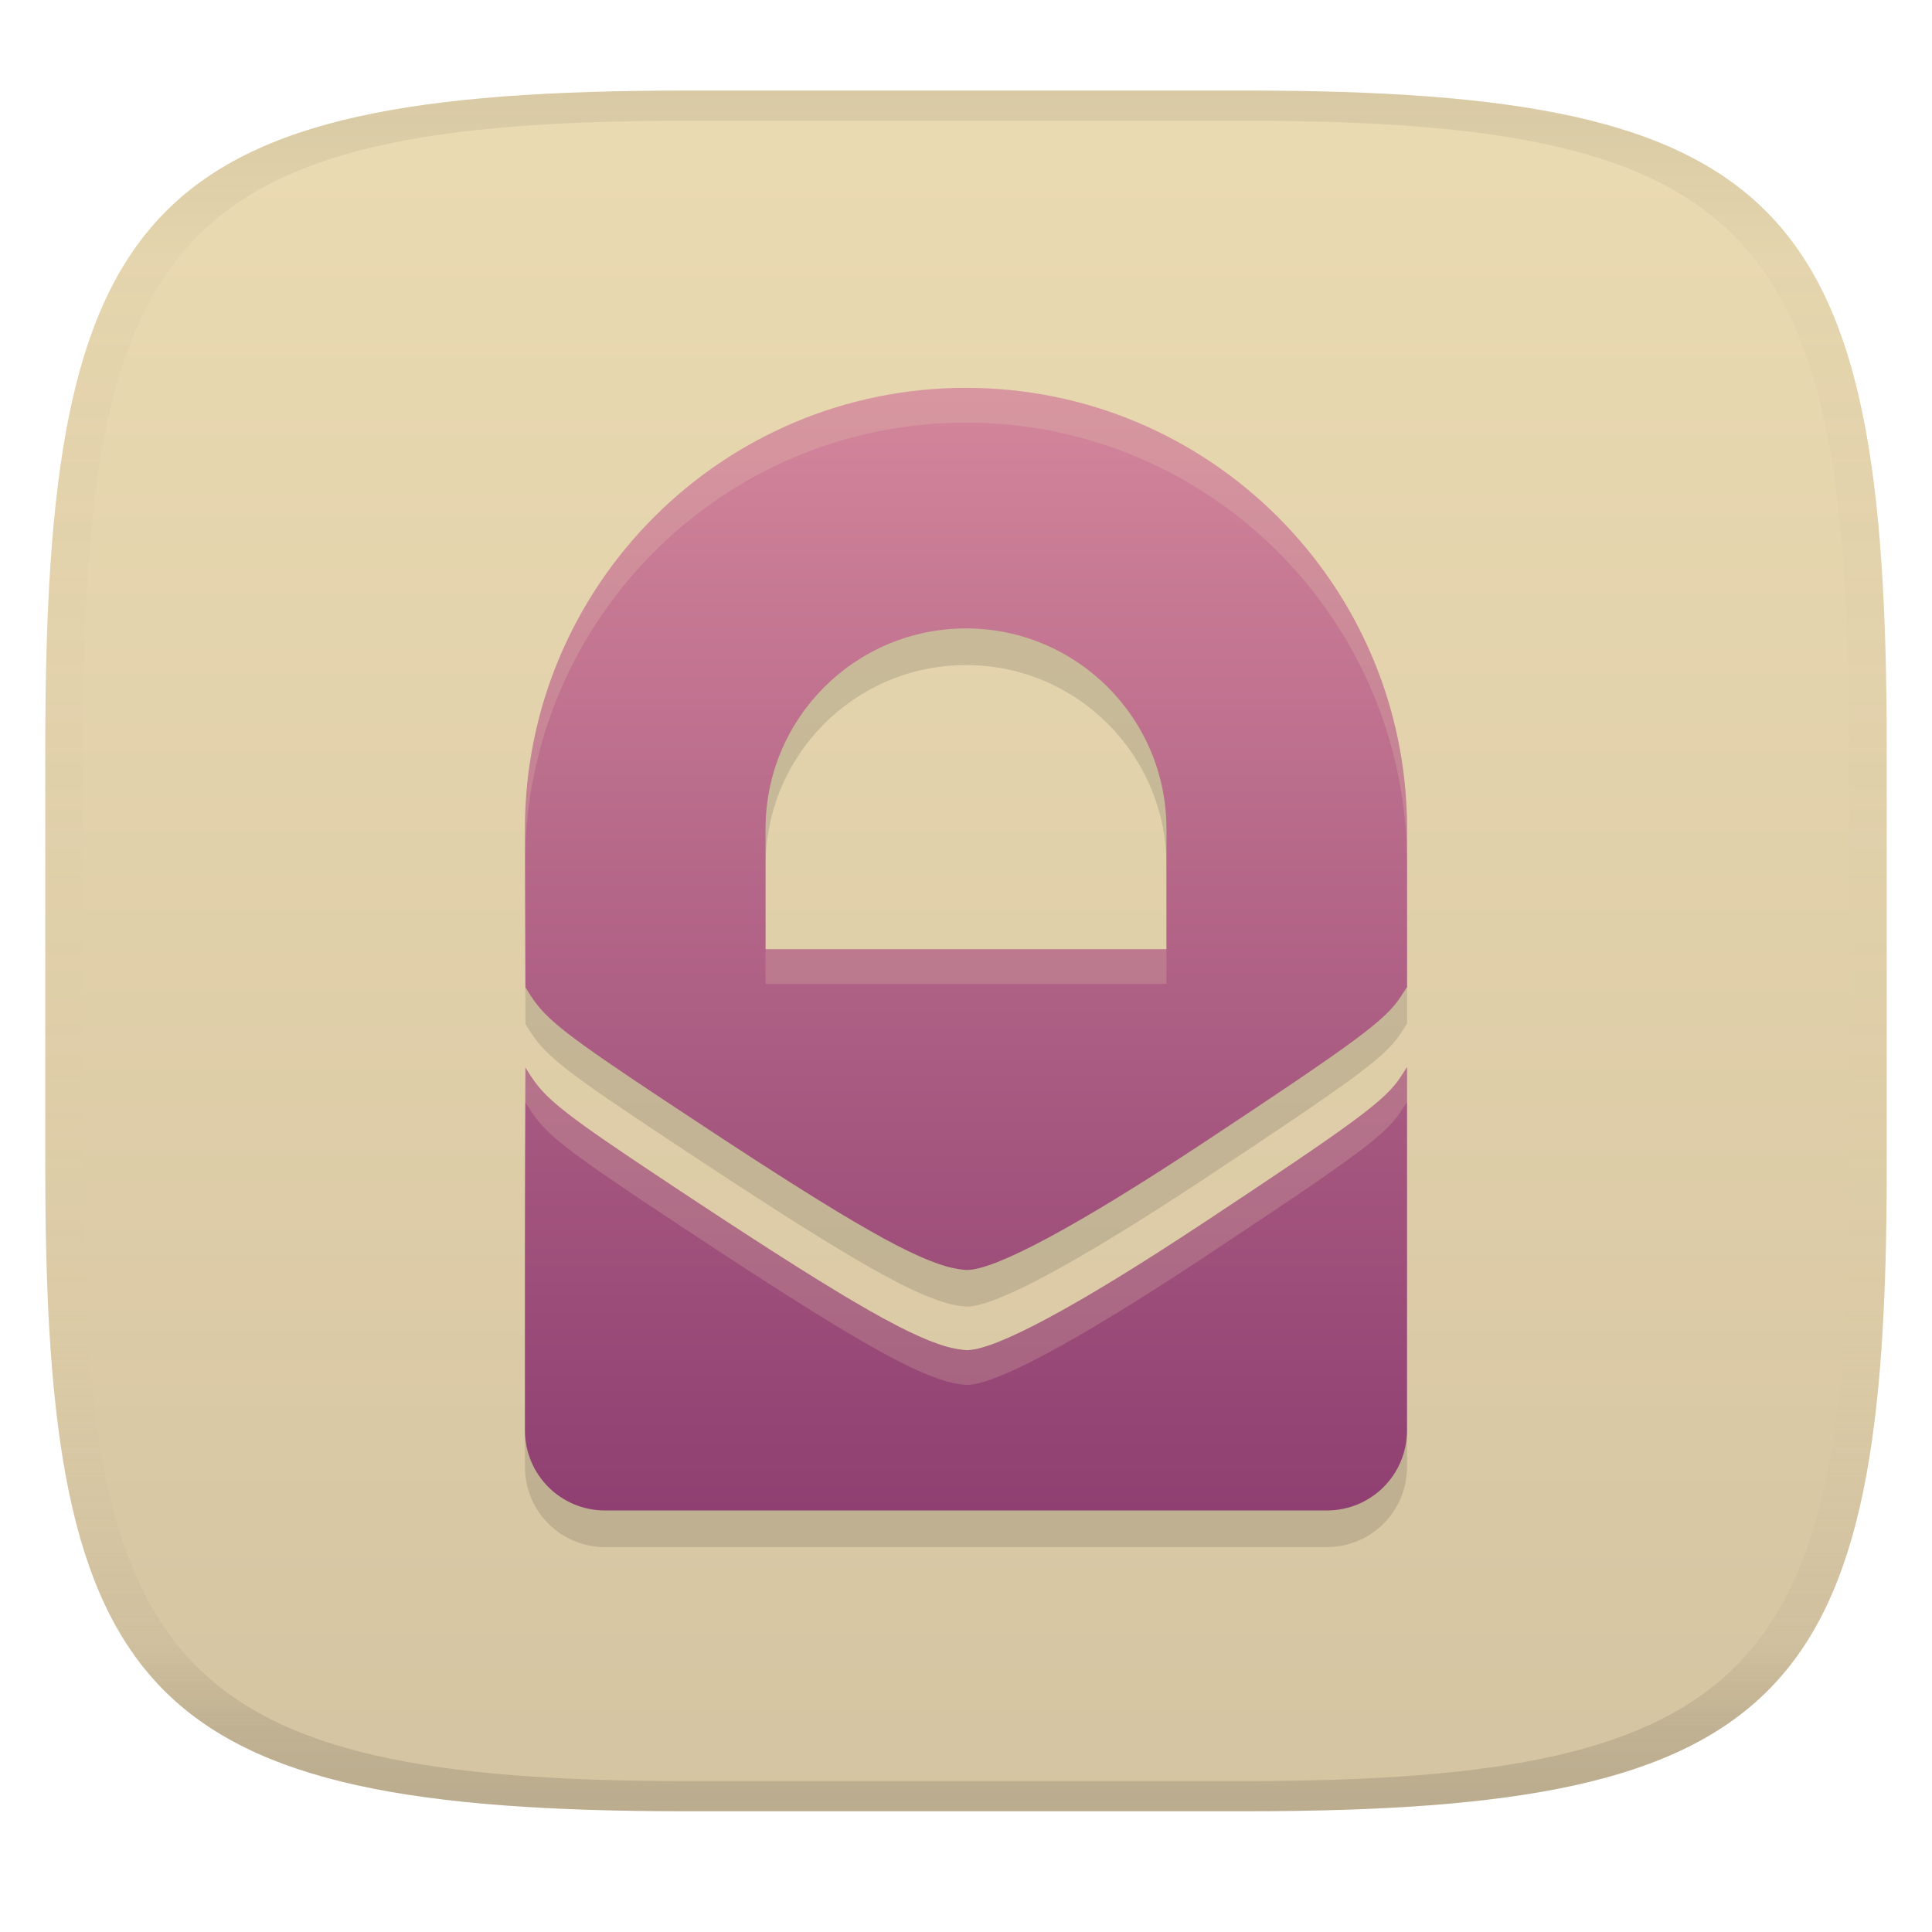
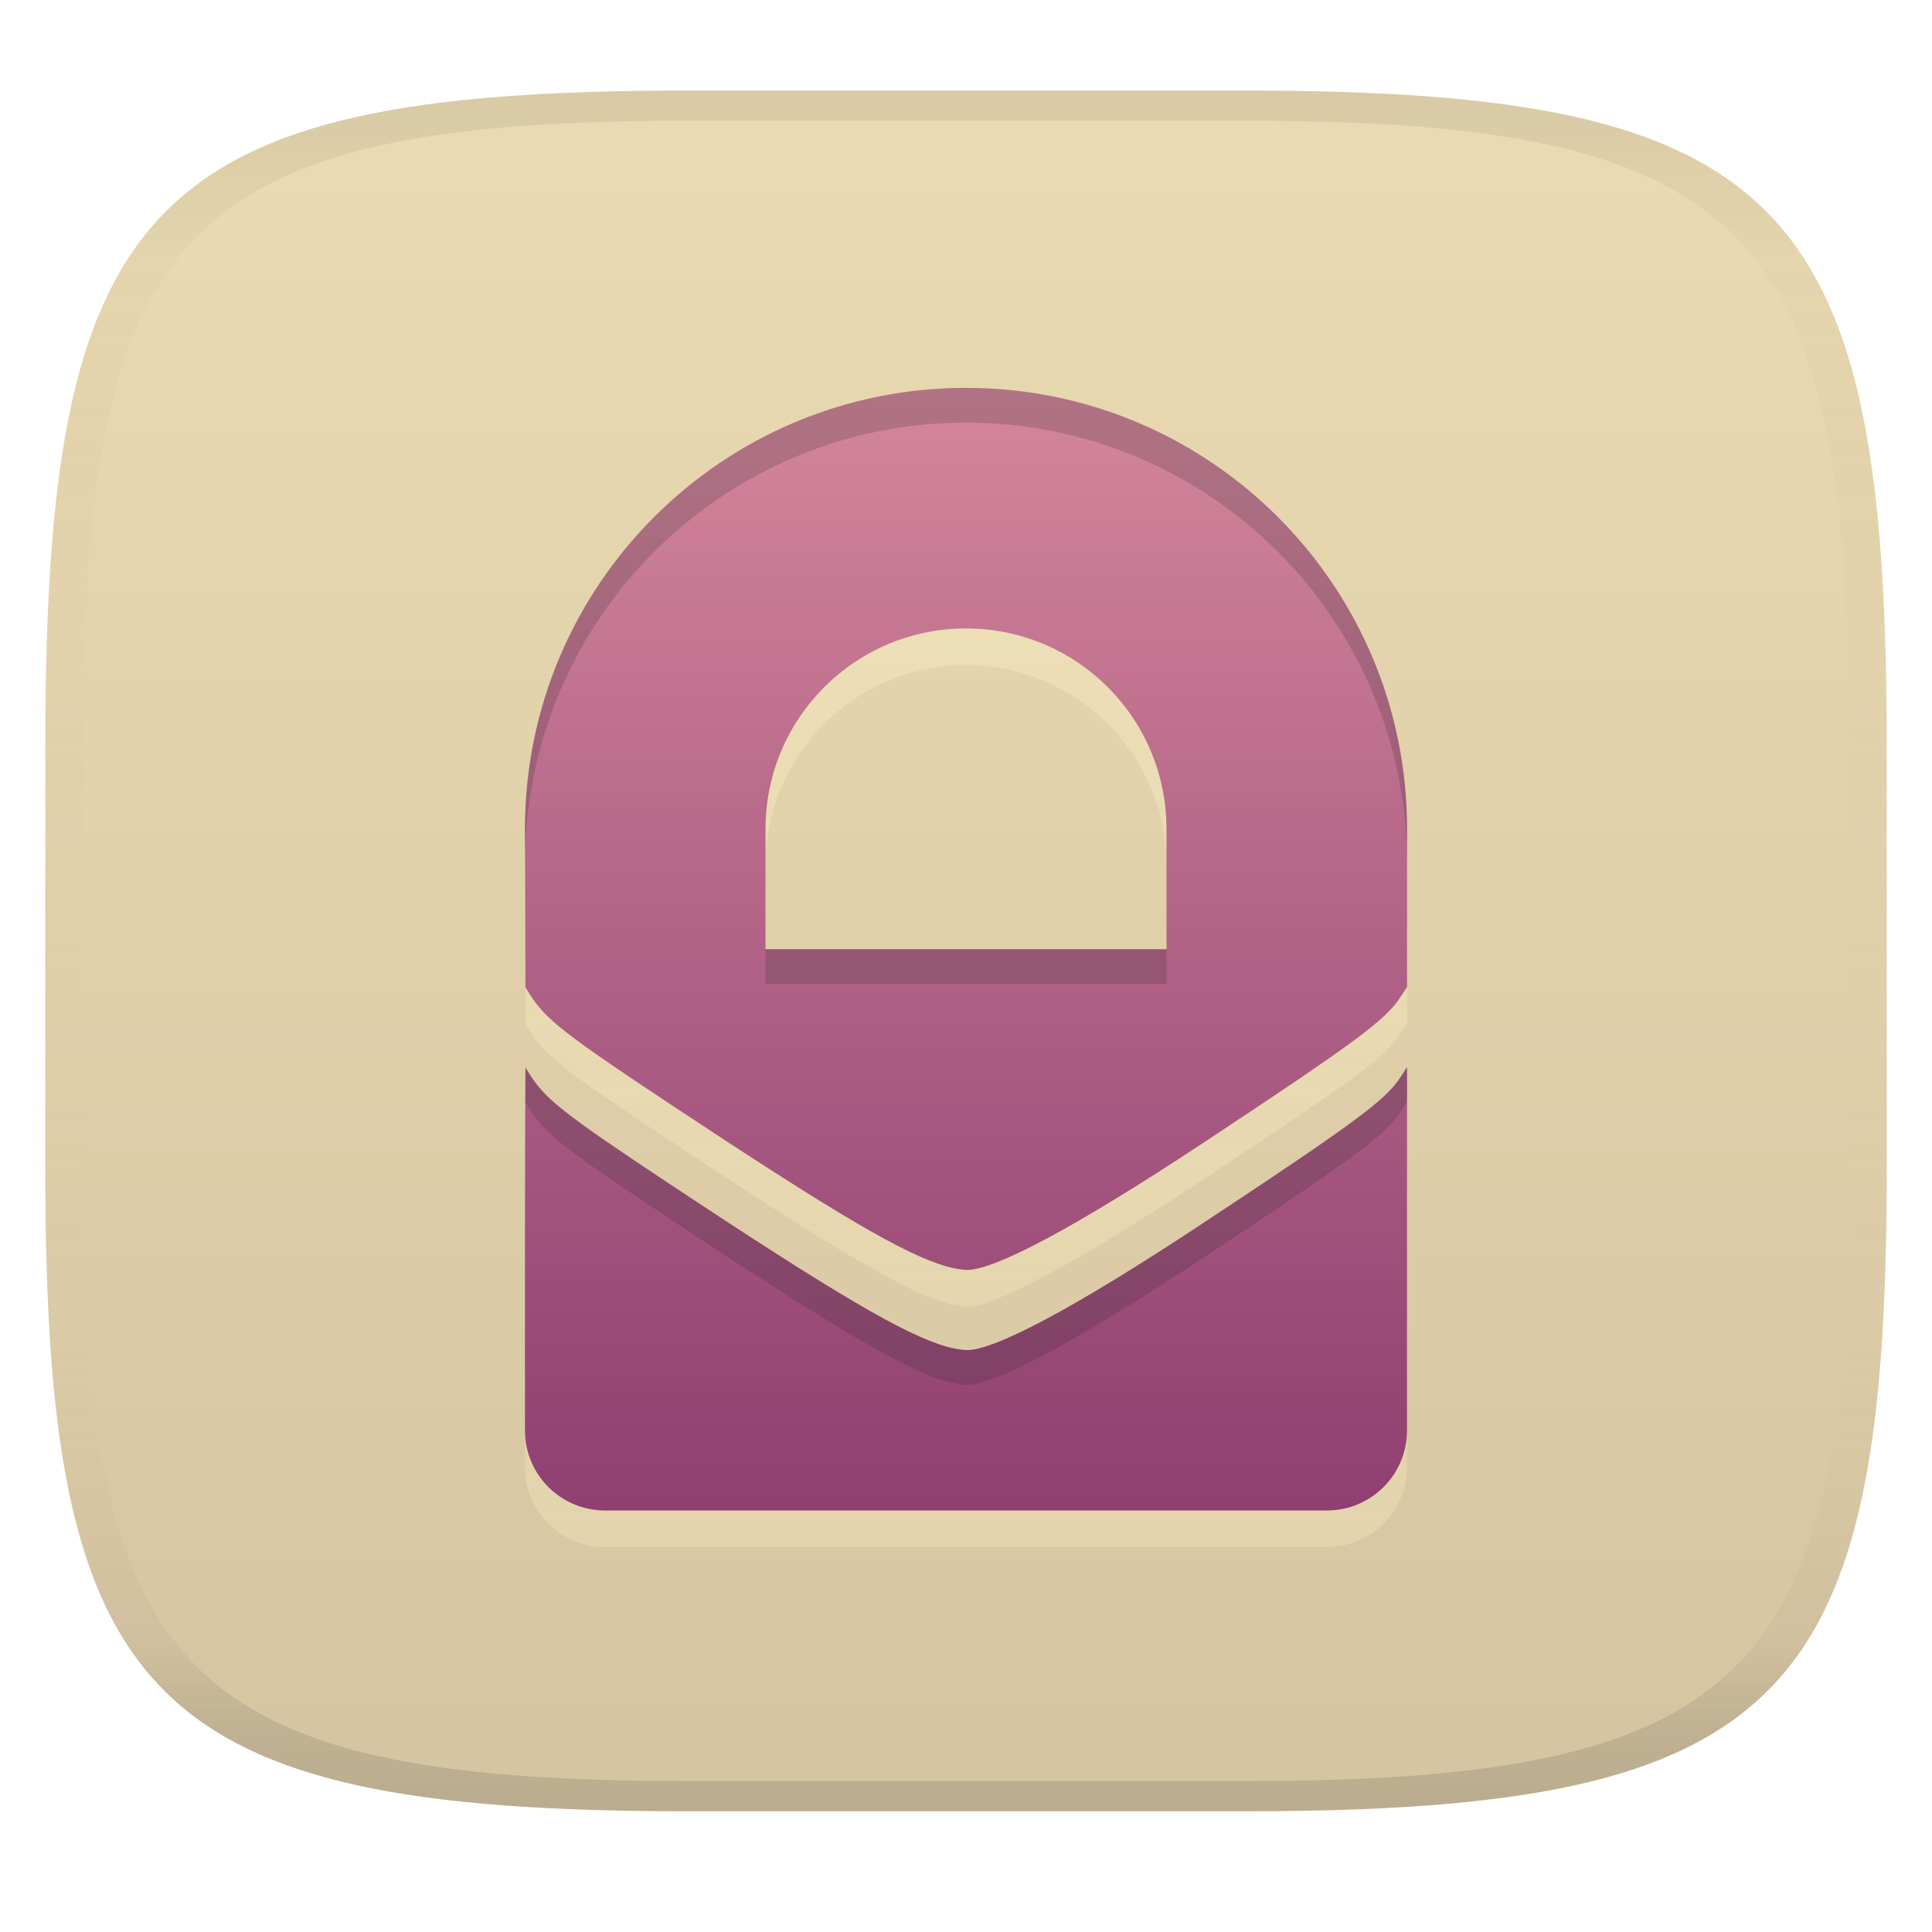
<svg xmlns="http://www.w3.org/2000/svg" width="256" height="256" version="1.1">
  <linearGradient id="b" x1=".5" x2=".5" y2="1" gradientTransform="matrix(244,0,0,228,5.981,12)" gradientUnits="userSpaceOnUse">
    <stop stop-color="#ebdbb2" offset="0" />
    <stop stop-color="#d5c4a1" offset="1" />
  </linearGradient>
  <defs>
    <linearGradient id="linearGradient31" x1=".5" x2=".5" y2="1" gradientTransform="matrix(244,0,0,228,5.988,12)" gradientUnits="userSpaceOnUse">
      <stop stop-color="#282828" stop-opacity=".1" offset="0" />
      <stop stop-color="#bdae93" stop-opacity=".1" offset=".1" />
      <stop stop-color="#d5c4a1" stop-opacity="0" offset=".702" />
      <stop stop-color="#bdae93" stop-opacity=".302" offset=".9" />
      <stop stop-color="#282828" stop-opacity=".15" offset="1" />
    </linearGradient>
    <linearGradient id="linearGradient12" x1="108.98" x2="108.98" y1="64.17" y2="187.83" gradientTransform="matrix(1.2029 0 0 1.2029 -25.971 -25.795)" gradientUnits="userSpaceOnUse">
      <stop stop-color="#d3869b" offset="0" />
      <stop stop-color="#8f3f71" offset="1" />
    </linearGradient>
+     <linearGradient id="linearGradient14" x1="104.01" x2="104.51" y1="56.249" y2="205" gradientUnits="userSpaceOnUse">
+       <stop stop-color="#fbf1c7" stop-opacity=".6" offset="0" />
+       <stop stop-color="#ebdbb2" offset="1" />
+     </linearGradient>
  </defs>
  <path d="m165 12c72 0 85 15 85 87v56c0 70-13 85-85 85h-74c-72 0-85-15-85-85v-56c0-72 13-87 85-87z" fill="url(#b)" style="isolation:isolate" />
-   <path class="ColorScheme-Text" d="m128 56.249c-32.28 0-58.439 26.159-58.439 58.439l0.064 21.006 0.768 1.204c2.018 3.084 4.79 5.233 18.052 14.025 22.186 14.716 31.302 20.092 36.923 21.729 0.886 0.258 2.109 0.47 2.719 0.477 3.726 0.042 14.61-5.792 31.111-16.682 20.57-13.59 24.396-16.427 26.393-19.508l0.851-1.307v-20.942c0-32.28-26.159-58.439-58.439-58.439zm0 31.876c14.673 0 26.563 11.89 26.563 26.563v15.938h-53.126v-15.938c0-14.673 11.89-26.563 26.563-26.563zm58.439 58.131-0.851 1.307c-2.005 3.08-5.829 5.917-26.393 19.508-16.501 10.902-27.381 16.735-31.111 16.682-0.609-7e-3 -1.833-0.219-2.719-0.477-5.614-1.635-14.737-7.016-36.923-21.729-13.271-8.799-16.034-10.944-18.052-14.025l-0.768-1.204c-0.085 16.023-0.064 32.046-0.064 48.058 0 5.888 4.737 10.625 10.625 10.625h95.627c5.888 0 10.625-4.737 10.625-10.625z" color="#ebdbb2" fill="#282828" opacity=".15" stroke-width="10.625" />
+   <path class="ColorScheme-Text" d="m128 56.249c-32.28 0-58.439 26.159-58.439 58.439l0.064 21.006 0.768 1.204c2.018 3.084 4.79 5.233 18.052 14.025 22.186 14.716 31.302 20.092 36.923 21.729 0.886 0.258 2.109 0.47 2.719 0.477 3.726 0.042 14.61-5.792 31.111-16.682 20.57-13.59 24.396-16.427 26.393-19.508l0.851-1.307v-20.942c0-32.28-26.159-58.439-58.439-58.439zm0 31.876c14.673 0 26.563 11.89 26.563 26.563v15.938h-53.126v-15.938c0-14.673 11.89-26.563 26.563-26.563zm58.439 58.131-0.851 1.307c-2.005 3.08-5.829 5.917-26.393 19.508-16.501 10.902-27.381 16.735-31.111 16.682-0.609-7e-3 -1.833-0.219-2.719-0.477-5.614-1.635-14.737-7.016-36.923-21.729-13.271-8.799-16.034-10.944-18.052-14.025l-0.768-1.204c-0.085 16.023-0.064 32.046-0.064 48.058 0 5.888 4.737 10.625 10.625 10.625h95.627c5.888 0 10.625-4.737 10.625-10.625z" color="#ebdbb2" fill="url(#linearGradient14)" opacity=".6" stroke-width="10.625" />
  <path class="ColorScheme-Text" d="m128 51.394c-32.28 0-58.439 26.159-58.439 58.439l0.064 21.006 0.768 1.204c2.018 3.084 4.79 5.233 18.052 14.025 22.186 14.716 31.302 20.092 36.923 21.729 0.886 0.258 2.109 0.47 2.719 0.477 3.726 0.042 14.61-5.792 31.111-16.682 20.57-13.59 24.396-16.427 26.393-19.508l0.851-1.307v-20.942c0-32.28-26.159-58.439-58.439-58.439zm0 31.876c14.673 0 26.563 11.89 26.563 26.563v15.938h-53.126v-15.938c0-14.673 11.89-26.563 26.563-26.563zm58.439 58.131-0.851 1.307c-2.005 3.08-5.829 5.917-26.393 19.508-16.501 10.902-27.381 16.735-31.111 16.682-0.609-7e-3 -1.833-0.219-2.719-0.477-5.614-1.635-14.737-7.016-36.923-21.729-13.271-8.799-16.034-10.944-18.052-14.025l-0.768-1.204c-0.085 16.023-0.064 32.046-0.064 48.058 0 5.888 4.737 10.625 10.625 10.625h95.627c5.888 0 10.625-4.737 10.625-10.625z" color="#ebdbb2" fill="url(#linearGradient12)" stroke-width="10.625" />
-   <path class="ColorScheme-Text" d="m128 51.395c-32.279 0-58.439 26.158-58.439 58.437l0.012 4.109c0.269-32.049 26.315-57.941 58.428-57.941l2e-3 2e-3c32.279 0 58.439 26.16 58.439 58.439v-4.606c0-32.28-26.16-58.439-58.439-58.439zm-26.564 74.377v4.606h53.127v-4.606zm85.002 15.629-0.85 1.307c-2.005 3.08-5.83 5.917-26.395 19.508-16.501 10.902-27.38 16.735-31.109 16.682-0.609-7e-3 -1.835-0.218-2.721-0.477-5.614-1.635-14.736-7.016-36.922-21.729-13.271-8.799-16.034-10.944-18.053-14.025l-0.768-1.203c-0.051 9.547-0.062 19.094-0.064 28.639 0.005-8.01 0.022-16.022 0.064-24.033l0.768 1.203c2.019 3.081 4.782 5.227 18.053 14.025 22.185 14.713 31.308 20.093 36.922 21.729 0.886 0.258 2.112 0.472 2.721 0.479 3.729 0.053 14.608-5.78 31.109-16.682 20.564-13.591 24.39-16.43 26.395-19.51l0.85-1.307z" color="#ebdbb2" fill="#ebdbb2" opacity=".2" stroke-width="10.625" />
+   <path class="ColorScheme-Text" d="m128 51.395c-32.279 0-58.439 26.158-58.439 58.437l0.012 4.109c0.269-32.049 26.315-57.941 58.428-57.941l2e-3 2e-3c32.279 0 58.439 26.16 58.439 58.439v-4.606c0-32.28-26.16-58.439-58.439-58.439zm-26.564 74.377v4.606h53.127v-4.606zm85.002 15.629-0.85 1.307c-2.005 3.08-5.83 5.917-26.395 19.508-16.501 10.902-27.38 16.735-31.109 16.682-0.609-7e-3 -1.835-0.218-2.721-0.477-5.614-1.635-14.736-7.016-36.922-21.729-13.271-8.799-16.034-10.944-18.053-14.025l-0.768-1.203c-0.051 9.547-0.062 19.094-0.064 28.639 0.005-8.01 0.022-16.022 0.064-24.033l0.768 1.203c2.019 3.081 4.782 5.227 18.053 14.025 22.185 14.713 31.308 20.093 36.922 21.729 0.886 0.258 2.112 0.472 2.721 0.479 3.729 0.053 14.608-5.78 31.109-16.682 20.564-13.591 24.39-16.43 26.395-19.51l0.85-1.307z" color="#ebdbb2" fill="#282828" opacity=".2" stroke-width="10.625" />
  <path d="m91 12c-72 0-85 15-85 87v56c0 70 13 85 85 85h74c72 0 85-15 85-85v-56c0-72-13-87-85-87zm0 4h74c68 0 80 15 80 83v56c0 66-12 81-80 81h-74c-68 0-80-15-80-81v-56c0-68 12-83 80-83z" fill="url(#linearGradient31)" style="isolation:isolate" />
</svg>
